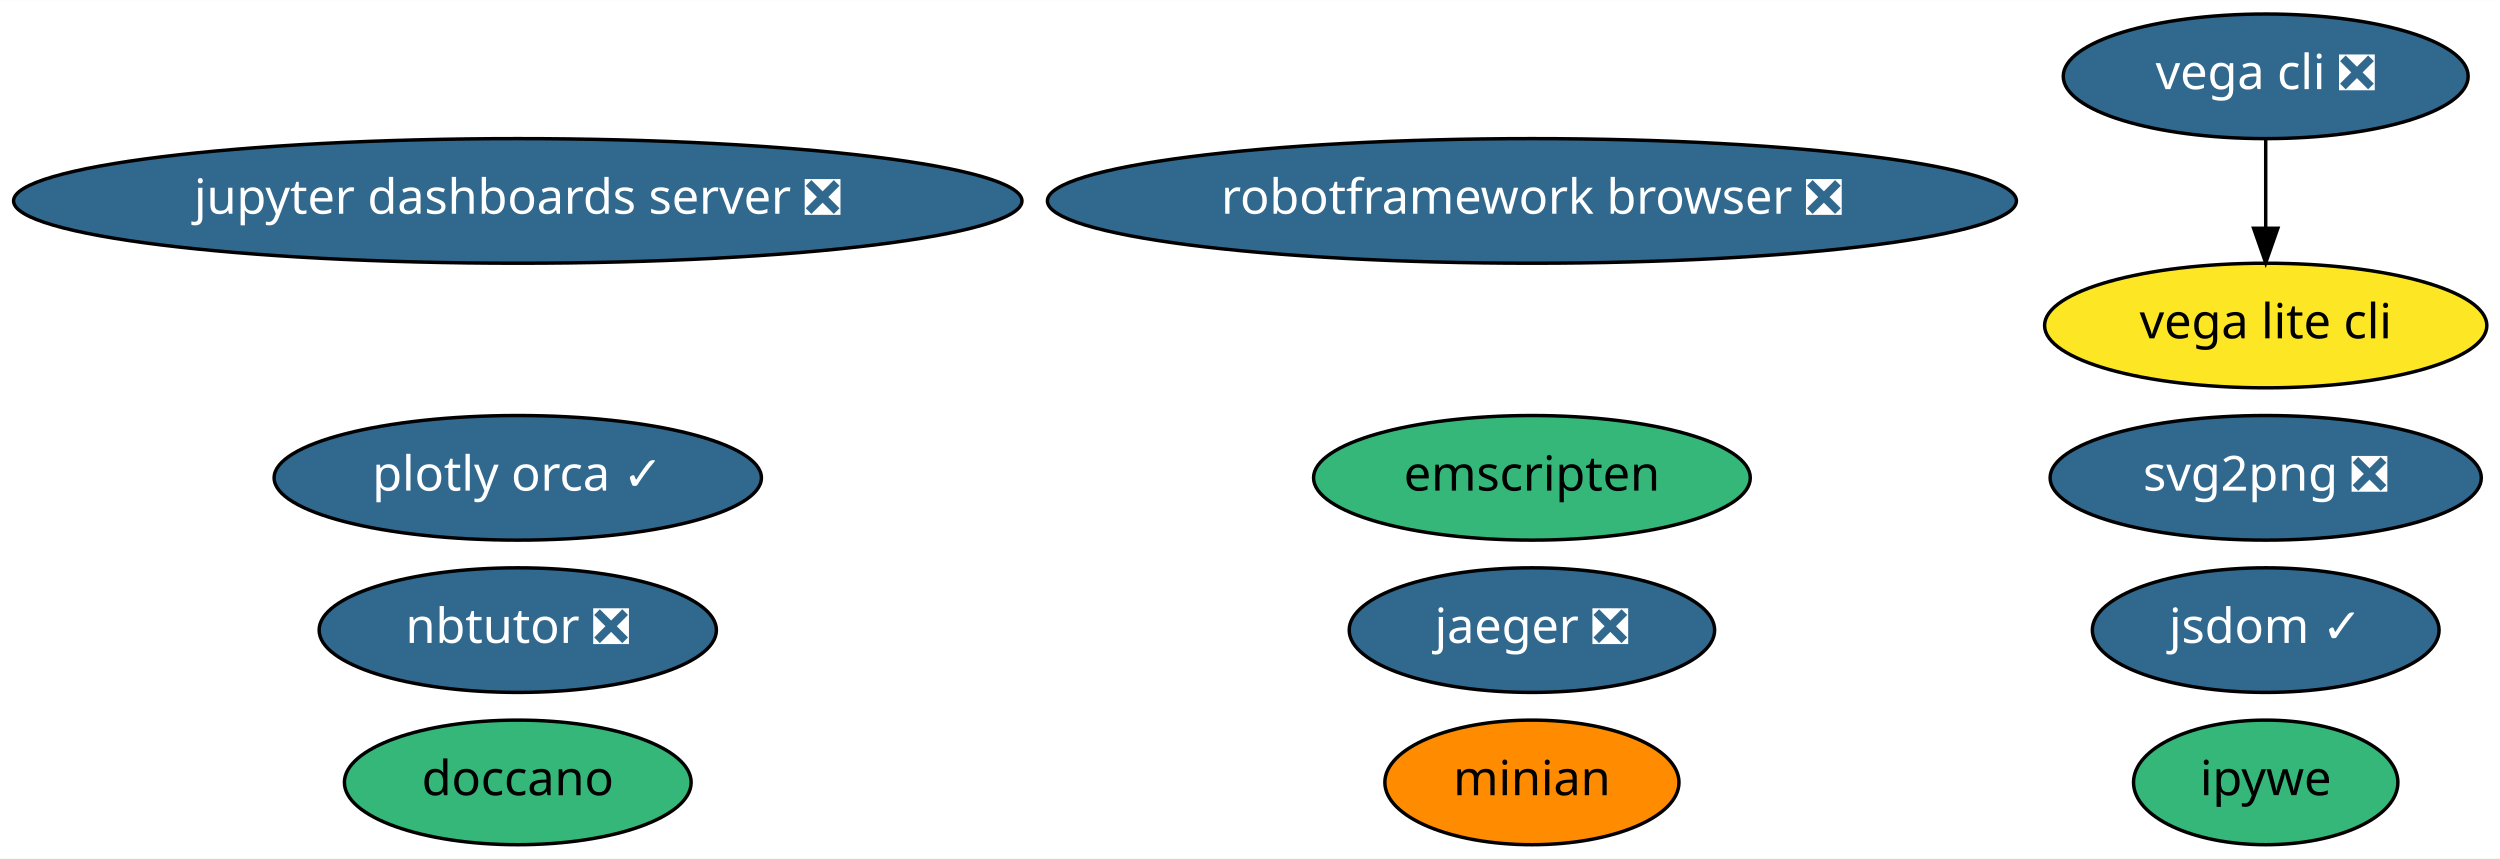
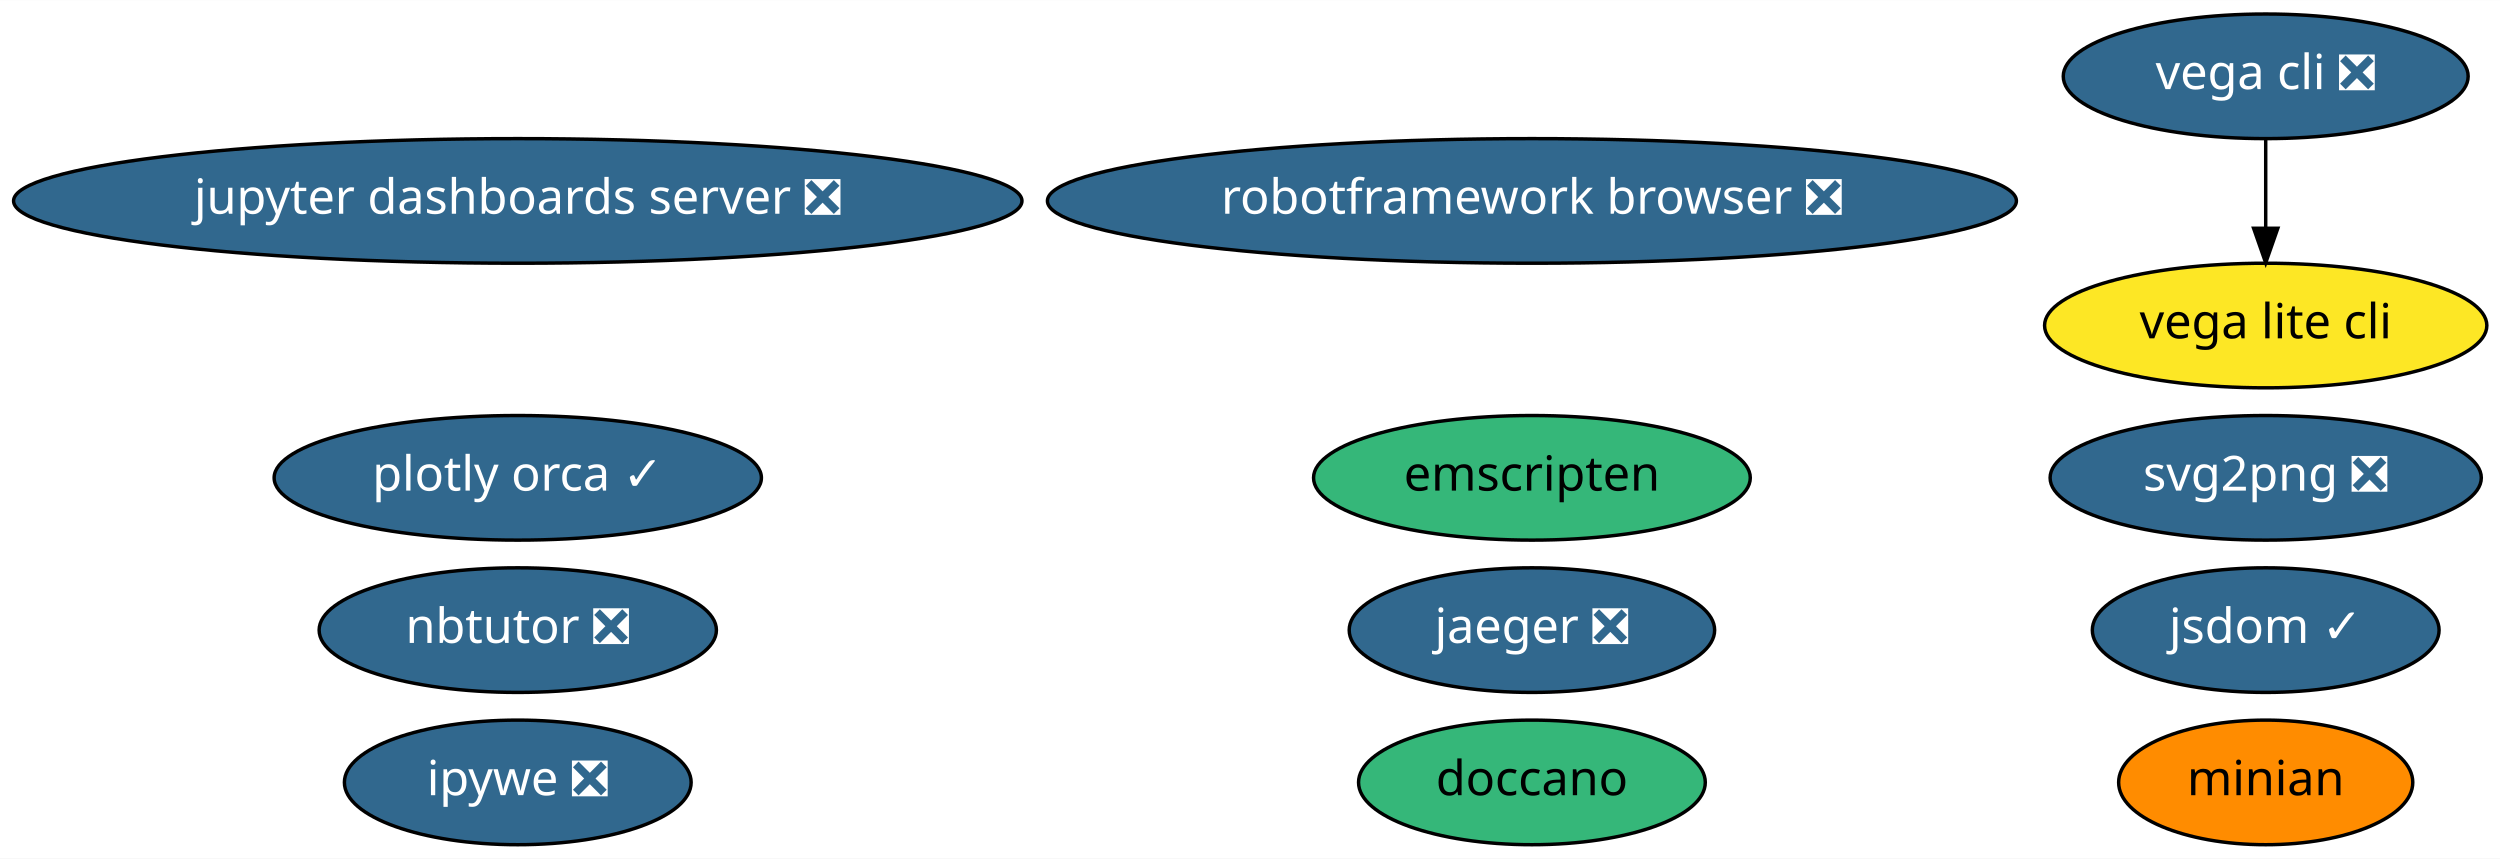
<svg xmlns="http://www.w3.org/2000/svg" xmlns:xlink="http://www.w3.org/1999/xlink" width="722pt" height="248pt" viewBox="0.00 0.00 722.28 248.00">
  <g id="graph0" class="graph" transform="scale(1 1) rotate(0) translate(4 244)">
    <polygon fill="white" stroke="transparent" points="-4,4 -4,-244 718.28,-244 718.28,4 -4,4" />
    <g id="node1" class="node">
      <g id="a_node1">
        <a xlink:href="https://github.com/conda-forge/jupyter-dashboards-server-feedstock/pull/4" xlink:title="jupyter dashboards server ❎">
          <ellipse fill="#31688e" stroke="black" cx="145.59" cy="-186" rx="145.67" ry="18" />
          <text text-anchor="middle" x="145.59" y="-182.3" font-family="Times-Roman" font-size="14.00" fill="white">jupyter dashboards server ❎</text>
        </a>
      </g>
    </g>
    <g id="node2" class="node">
      <g id="a_node2">
        <a xlink:href="https://github.com/conda-forge/nbtutor-feedstock/pull/13" xlink:title="nbtutor ❎">
          <ellipse fill="#31688e" stroke="black" cx="145.59" cy="-62" rx="57.39" ry="18" />
          <text text-anchor="middle" x="145.59" y="-58.3" font-family="Times-Roman" font-size="14.00" fill="white">nbtutor ❎</text>
        </a>
      </g>
    </g>
    <g id="node3" class="node">
      <g id="a_node3">
        <a xlink:href="https://github.com/conda-forge/svg2png-feedstock/pull/1" xlink:title="svg2png ❎">
          <ellipse fill="#31688e" stroke="black" cx="650.59" cy="-106" rx="62.29" ry="18" />
          <text text-anchor="middle" x="650.59" y="-102.3" font-family="Times-Roman" font-size="14.00" fill="white">svg2png ❎</text>
        </a>
      </g>
    </g>
    <g id="node4" class="node">
      <g id="a_node4">
        <a xlink:href="https://github.com/conda-forge/jsdom-feedstock/pull/15" xlink:title="jsdom ✓">
          <ellipse fill="#31688e" stroke="black" cx="650.59" cy="-62" rx="50.09" ry="18" />
          <text text-anchor="middle" x="650.59" y="-58.3" font-family="Times-Roman" font-size="14.00" fill="white">jsdom ✓</text>
        </a>
      </g>
    </g>
    <g id="node5" class="node">
      <g id="a_node5">
-         <a xlink:href="https://github.com/conda-forge/ipywe-feedstock" xlink:title="ipywe">
-           <ellipse fill="#35b779" stroke="black" cx="650.59" cy="-18" rx="38.19" ry="18" />
-           <text text-anchor="middle" x="650.59" y="-14.3" font-family="Times-Roman" font-size="14.00">ipywe</text>
+         <a xlink:href="https://github.com/conda-forge/ipywe-feedstock/pull/9" xlink:title="ipywe ❎">
+           <ellipse fill="#31688e" stroke="black" cx="145.59" cy="-18" rx="50.09" ry="18" />
+           <text text-anchor="middle" x="145.59" y="-14.3" font-family="Times-Roman" font-size="14.00" fill="white">ipywe ❎</text>
        </a>
      </g>
    </g>
    <g id="node6" class="node">
      <g id="a_node6">
        <a xlink:href="https://github.com/conda-forge/vega-cli-feedstock/pull/10" xlink:title="vega cli ❎">
          <ellipse fill="#31688e" stroke="black" cx="650.59" cy="-222" rx="58.49" ry="18" />
          <text text-anchor="middle" x="650.59" y="-218.3" font-family="Times-Roman" font-size="14.00" fill="white">vega cli ❎</text>
        </a>
      </g>
    </g>
    <g id="node7" class="node">
      <g id="a_node7">
        <a xlink:href="https://github.com/conda-forge/vega-lite-cli-feedstock" xlink:title="vega lite cli">
          <ellipse fill="#fde725" stroke="black" cx="650.59" cy="-150" rx="63.89" ry="18" />
          <text text-anchor="middle" x="650.59" y="-146.3" font-family="Times-Roman" font-size="14.00">vega lite cli</text>
        </a>
      </g>
    </g>
    <g id="edge1" class="edge">
      <path fill="none" stroke="black" d="M650.59,-203.7C650.59,-195.98 650.59,-186.71 650.59,-178.11" />
      <polygon fill="black" stroke="black" points="654.09,-178.1 650.59,-168.1 647.09,-178.1 654.09,-178.1" />
    </g>
    <g id="node8" class="node">
      <g id="a_node8">
        <a xlink:href="https://github.com/conda-forge/jaeger-feedstock/pull/11" xlink:title="jaeger ❎">
          <ellipse fill="#31688e" stroke="black" cx="438.59" cy="-62" rx="52.79" ry="18" />
          <text text-anchor="middle" x="438.59" y="-58.3" font-family="Times-Roman" font-size="14.00" fill="white">jaeger ❎</text>
        </a>
      </g>
    </g>
    <g id="node9" class="node">
      <g id="a_node9">
        <a xlink:href="https://github.com/conda-forge/plotly-orca-feedstock/pull/8" xlink:title="plotly orca ✓">
          <ellipse fill="#31688e" stroke="black" cx="145.59" cy="-106" rx="70.39" ry="18" />
          <text text-anchor="middle" x="145.59" y="-102.3" font-family="Times-Roman" font-size="14.00" fill="white">plotly orca ✓</text>
        </a>
      </g>
    </g>
    <g id="node10" class="node">
      <g id="a_node10">
        <a xlink:href="https://github.com/conda-forge/doccano-feedstock" xlink:title="doccano">
-           <ellipse fill="#35b779" stroke="black" cx="145.59" cy="-18" rx="50.09" ry="18" />
-           <text text-anchor="middle" x="145.59" y="-14.3" font-family="Times-Roman" font-size="14.00">doccano</text>
+           <ellipse fill="#35b779" stroke="black" cx="438.59" cy="-18" rx="50.09" ry="18" />
+           <text text-anchor="middle" x="438.59" y="-14.3" font-family="Times-Roman" font-size="14.00">doccano</text>
        </a>
      </g>
    </g>
    <g id="node11" class="node">
      <g id="a_node11">
        <a xlink:href="https://github.com/conda-forge/minian-feedstock" xlink:title="minian">
-           <ellipse fill="#ff8c00" stroke="black" cx="438.59" cy="-18" rx="42.49" ry="18" />
-           <text text-anchor="middle" x="438.59" y="-14.3" font-family="Times-Roman" font-size="14.00">minian</text>
+           <ellipse fill="#ff8c00" stroke="black" cx="650.59" cy="-18" rx="42.49" ry="18" />
+           <text text-anchor="middle" x="650.59" y="-14.3" font-family="Times-Roman" font-size="14.00">minian</text>
        </a>
      </g>
    </g>
    <g id="node12" class="node">
      <g id="a_node12">
        <a xlink:href="https://github.com/conda-forge/robotframework-browser-feedstock/pull/14" xlink:title="robotframework browser ❎">
          <ellipse fill="#31688e" stroke="black" cx="438.59" cy="-186" rx="139.98" ry="18" />
          <text text-anchor="middle" x="438.59" y="-182.3" font-family="Times-Roman" font-size="14.00" fill="white">robotframework browser ❎</text>
        </a>
      </g>
    </g>
    <g id="node13" class="node">
      <g id="a_node13">
        <a xlink:href="https://github.com/conda-forge/emscripten-feedstock" xlink:title="emscripten">
          <ellipse fill="#35b779" stroke="black" cx="438.59" cy="-106" rx="63.09" ry="18" />
          <text text-anchor="middle" x="438.59" y="-102.3" font-family="Times-Roman" font-size="14.00">emscripten</text>
        </a>
      </g>
    </g>
  </g>
</svg>
